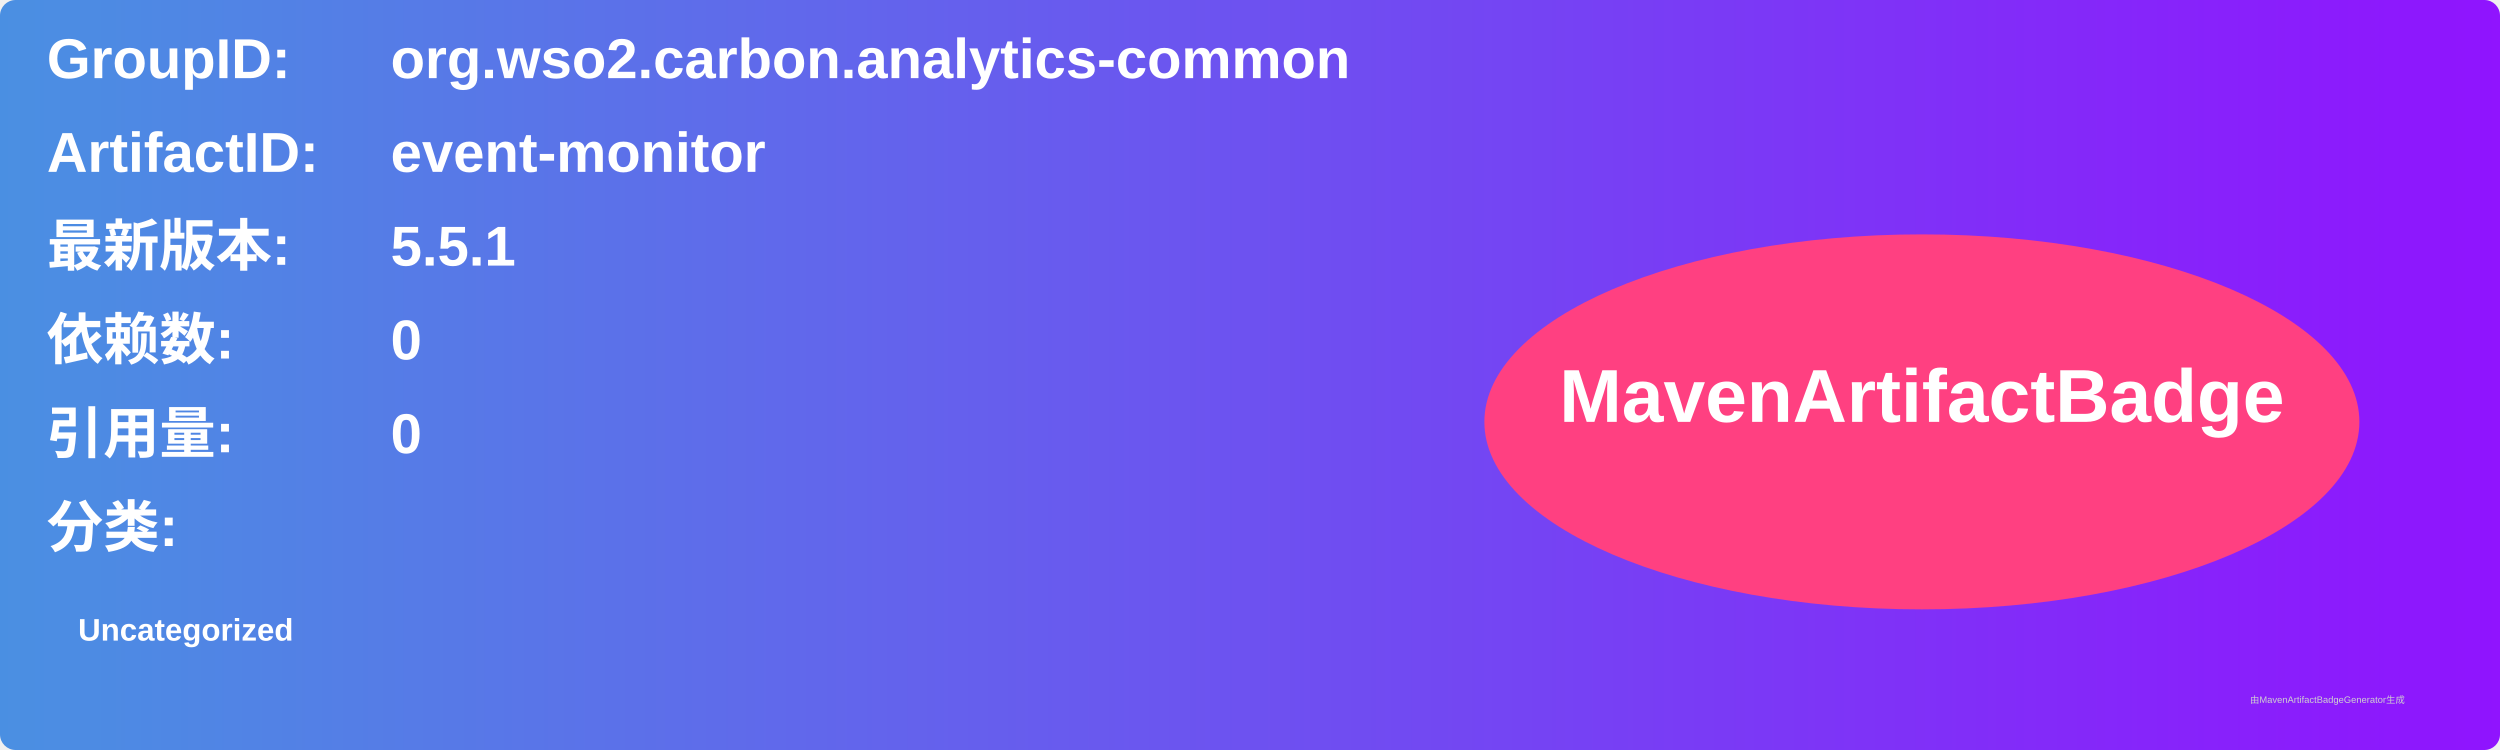
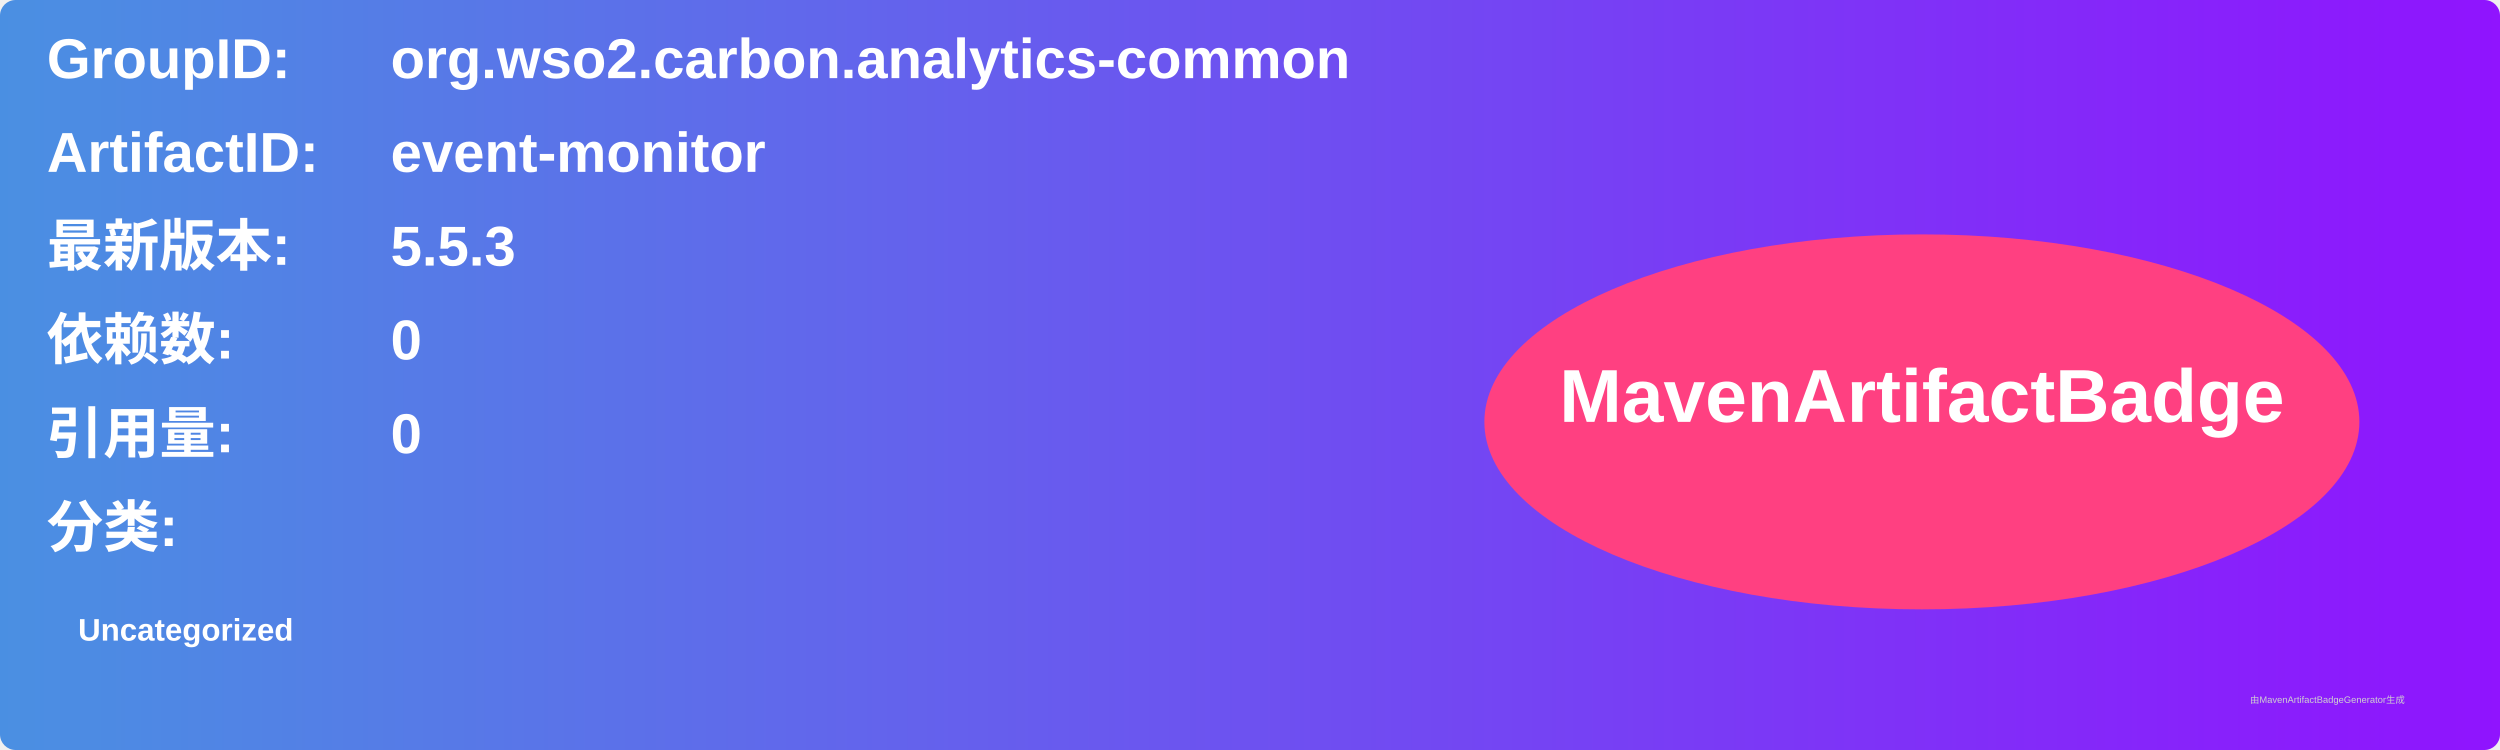
<svg xmlns="http://www.w3.org/2000/svg" width="800" height="240" viewBox="0 0 800 240">
  <linearGradient id="grad" x1="0%" y1="0%" x2="100%" y2="0%">
    <stop offset="0%" stop-color="#4a90e2" />
    <stop offset="100%" stop-color="#9013fe" />
  </linearGradient>
  <rect width="100%" height="100%" rx="5" ry="5" fill="url(#grad)" />
  <g transform="translate(15, 15)">
    <text x="0" y="10" font-family="Arial" font-size="18" fill="white" font-weight="bold" width="260">GroupID:</text>
    <text x="110" y="10" font-family="Arial" font-size="18" fill="white" font-weight="bold" width="460">org.wso2.carbon.analytics-common</text>
    <text x="0" y="40" font-family="Arial" font-size="18" fill="white" font-weight="bold" width="260">ArtifactID:</text>
    <text x="110" y="40" font-family="Arial" font-size="18" fill="white" font-weight="bold" width="460">event-monitor</text>
    <text x="0" y="70" font-family="Arial" font-size="18" fill="white" font-weight="bold">最新版本:</text>
    <text x="110" y="70" font-family="Arial" font-size="18" fill="white" font-weight="bold">
-       <tspan font-weight="bold">5.5.1</tspan>
+       <tspan font-weight="bold">5.5.3</tspan>
    </text>
    <text x="0" y="100" font-family="Arial" font-size="18" fill="white" font-weight="bold">依赖数: </text>
    <text x="110" y="100" font-family="Arial" font-size="18" fill="white">
      <tspan font-weight="bold">0</tspan>
    </text>
    <text x="0" y="130" font-family="Arial" font-size="18" fill="white" font-weight="bold">引用量: </text>
    <text x="110" y="130" font-family="Arial" font-size="18" fill="white">
      <tspan font-weight="bold">0</tspan>
    </text>
    <text x="0" y="160" font-family="Arial" font-size="18" fill="white" font-weight="bold">分类:</text>
    <text x="10" y="190" font-family="Arial" font-size="10" fill="white">
      <tspan font-weight="bold">Uncategorized</tspan>
    </text>
    <ellipse cx="600" cy="120" rx="140" ry="60" fill="#ff4081" />
    <text x="600" y="120" text-anchor="middle" font-family="Arial" font-size="24" fill="white" font-weight="bold">MavenArtifactBadge</text>
  </g>
  <text x="720" y="225" font-family="Arial" font-size="3" fill="#d0d0d0">由MavenArtifactBadgeGenerator生成</text>
</svg>
